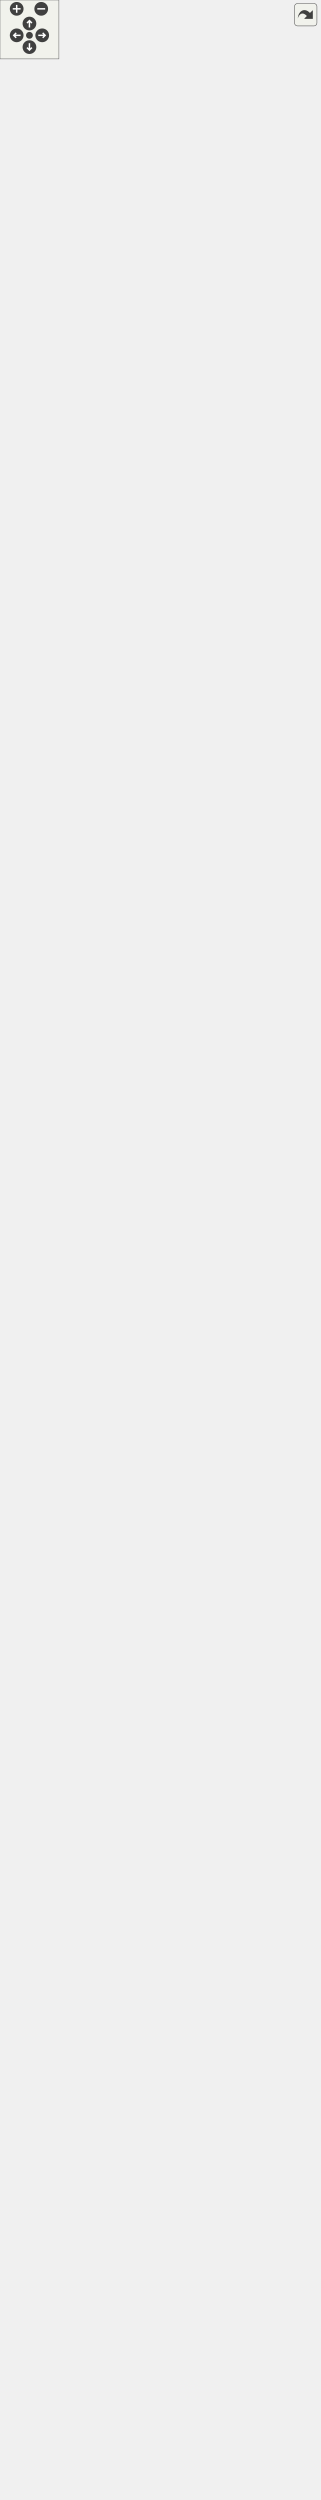
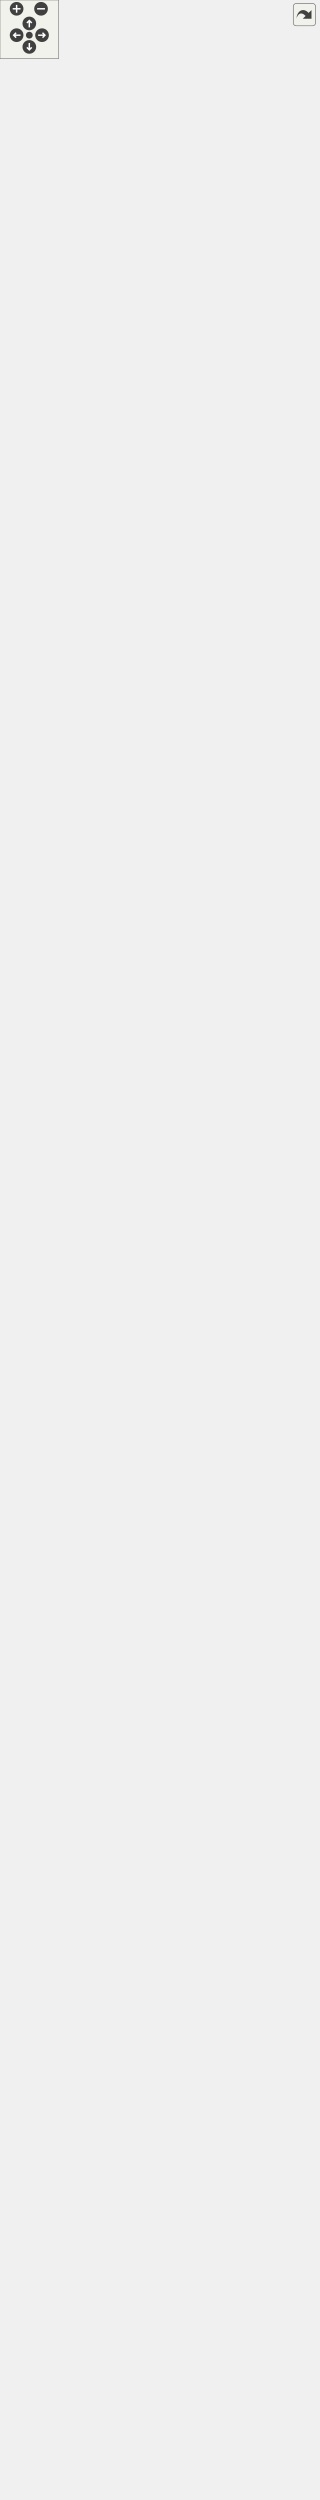
<svg xmlns="http://www.w3.org/2000/svg" xmlns:xlink="http://www.w3.org/1999/xlink" id="main" version="1.1" xml:space="preserve">
  <style type="text/css">
.edge:hover path { stroke: red; }
.edge:hover polygon { stroke: red; fill: red; }
</style>
  <defs>
    <circle id="rim" cx="0" cy="0" r="7" />
    <circle id="rim2" cx="0" cy="0" r="3.5" />
    <g id="zoomPlus">
      <use xlink:href="#rim" fill="#404040">
        <set attributeName="fill" to="#808080" begin="zoomplus.mouseover" end="zoomplus.mouseout" />
      </use>
      <path d="M-4,0h8M0,-4v8" fill="none" stroke="white" stroke-width="1.5" pointer-events="none" />
    </g>
    <g id="zoomMin">
      <use xlink:href="#rim" fill="#404040">
        <set attributeName="fill" to="#808080" begin="zoomminus.mouseover" end="zoomminus.mouseout" />
      </use>
      <path d="M-4,0h8" fill="none" stroke="white" stroke-width="1.5" pointer-events="none" />
    </g>
    <g id="dirArrow">
      <path fill="none" stroke="white" stroke-width="1.5" d="M0,-3.0v7 M-2.5,-0.5L0,-3.0L2.5,-0.5" />
    </g>
    <g id="resetDef">
      <use xlink:href="#rim2" fill="#404040">
        <set attributeName="fill" to="#808080" begin="reset.mouseover" end="reset.mouseout" />
      </use>
    </g>
  </defs>
  <svg id="graph" class="graph">
    <g id="viewport">
      <g id="node1" class="node">
        <g id="a_node1">
          <a xlink:title=" ">
            <polygon fill="#999999" stroke="#666666" points="88.5,-0.5 88.5,-343.5 247.5,-343.5 247.5,-0.5 88.5,-0.5" />
            <text text-anchor="middle" x="168" y="-331.5" font-family="Helvetica,sans-Serif" font-size="10.00">IntersectCircleTangentTool</text>
            <polyline fill="none" stroke="#666666" points="88.5,-324.5 247.5,-324.5 " />
            <text text-anchor="start" x="96.5" y="-312.5" font-family="Helvetica,sans-Serif" font-size="10.00">+ ToolType</text>
            <text text-anchor="start" x="96.5" y="-301.5" font-family="Helvetica,sans-Serif" font-size="10.00">- circleCenterId</text>
            <text text-anchor="start" x="96.5" y="-290.5" font-family="Helvetica,sans-Serif" font-size="10.00">- tangentPointId</text>
            <text text-anchor="start" x="96.5" y="-279.5" font-family="Helvetica,sans-Serif" font-size="10.00">- circleRadius</text>
            <text text-anchor="start" x="96.5" y="-268.5" font-family="Helvetica,sans-Serif" font-size="10.00">- crossPoint</text>
            <polyline fill="none" stroke="#666666" points="88.5,-261.5 247.5,-261.5 " />
            <text text-anchor="start" x="96.5" y="-249.5" font-family="Helvetica,sans-Serif" font-size="10.00">+ setDialog()</text>
            <text text-anchor="start" x="96.5" y="-238.5" font-family="Helvetica,sans-Serif" font-size="10.00">+ type()</text>
            <text text-anchor="start" x="96.5" y="-227.5" font-family="Helvetica,sans-Serif" font-size="10.00">+ TangentPointName()</text>
            <text text-anchor="start" x="96.5" y="-216.5" font-family="Helvetica,sans-Serif" font-size="10.00">+ CircleCenterPointName()</text>
            <text text-anchor="start" x="96.5" y="-205.5" font-family="Helvetica,sans-Serif" font-size="10.00">+ GetTangentPointId()</text>
            <text text-anchor="start" x="96.5" y="-194.5" font-family="Helvetica,sans-Serif" font-size="10.00">+ SetTangentPointId()</text>
            <text text-anchor="start" x="96.5" y="-183.5" font-family="Helvetica,sans-Serif" font-size="10.00">+ GetCircleCenterId()</text>
            <text text-anchor="start" x="96.5" y="-172.5" font-family="Helvetica,sans-Serif" font-size="10.00">+ SetCircleCenterId()</text>
            <text text-anchor="start" x="96.5" y="-161.5" font-family="Helvetica,sans-Serif" font-size="10.00">+ GetCircleRadius()</text>
            <text text-anchor="start" x="96.5" y="-150.5" font-family="Helvetica,sans-Serif" font-size="10.00">+ SetCircleRadius()</text>
            <text text-anchor="start" x="96.5" y="-139.5" font-family="Helvetica,sans-Serif" font-size="10.00">+ GetCrossCirclesPoint()</text>
            <text text-anchor="start" x="96.5" y="-128.5" font-family="Helvetica,sans-Serif" font-size="10.00">+ setCirclesCrossPoint()</text>
            <text text-anchor="start" x="96.5" y="-117.5" font-family="Helvetica,sans-Serif" font-size="10.00">+ ShowVisualization()</text>
            <text text-anchor="start" x="96.5" y="-106.5" font-family="Helvetica,sans-Serif" font-size="10.00">+ Create()</text>
            <text text-anchor="start" x="96.5" y="-95.5" font-family="Helvetica,sans-Serif" font-size="10.00">+ Create()</text>
            <text text-anchor="start" x="96.5" y="-84.5" font-family="Helvetica,sans-Serif" font-size="10.00">+ FindPoint()</text>
            <text text-anchor="start" x="96.5" y="-73.5" font-family="Helvetica,sans-Serif" font-size="10.00"># RemoveReferens()</text>
            <text text-anchor="start" x="96.5" y="-62.5" font-family="Helvetica,sans-Serif" font-size="10.00"># SaveDialog()</text>
            <text text-anchor="start" x="96.5" y="-51.5" font-family="Helvetica,sans-Serif" font-size="10.00"># SaveOptions()</text>
            <text text-anchor="start" x="96.5" y="-40.5" font-family="Helvetica,sans-Serif" font-size="10.00"># ReadToolAttributes()</text>
            <text text-anchor="start" x="96.5" y="-29.5" font-family="Helvetica,sans-Serif" font-size="10.00"># SetVisualization()</text>
            <text text-anchor="start" x="96.5" y="-18.5" font-family="Helvetica,sans-Serif" font-size="10.00"># showContextMenu()</text>
            <text text-anchor="start" x="96.5" y="-7.5" font-family="Helvetica,sans-Serif" font-size="10.00">- IntersectCircleTangentTool()</text>
          </a>
        </g>
      </g>
      <g id="node2" class="node">
        <g id="a_node2">
          <a xlink:href="../../da/dbc/classVToolSinglePoint.html" target="_top" xlink:title="The VToolSinglePoint class parent for all tools what create points.">
            <polygon fill="white" stroke="#666666" points="83,-380.5 83,-756.5 253,-756.5 253,-380.5 83,-380.5" />
            <text text-anchor="middle" x="168" y="-744.5" font-family="Helvetica,sans-Serif" font-size="10.00">VToolSinglePoint</text>
            <polyline fill="none" stroke="#666666" points="83,-737.5 253,-737.5 " />
            <text text-anchor="middle" x="168" y="-725.5" font-family="Helvetica,sans-Serif" font-size="10.00"> </text>
            <polyline fill="none" stroke="#666666" points="83,-718.5 253,-718.5 " />
            <text text-anchor="start" x="91" y="-706.5" font-family="Helvetica,sans-Serif" font-size="10.00">+ VToolSinglePoint()</text>
            <text text-anchor="start" x="91" y="-695.5" font-family="Helvetica,sans-Serif" font-size="10.00">+ ~VToolSinglePoint()</text>
            <text text-anchor="start" x="91" y="-684.5" font-family="Helvetica,sans-Serif" font-size="10.00">+ type()</text>
            <text text-anchor="start" x="91" y="-673.5" font-family="Helvetica,sans-Serif" font-size="10.00">+ name()</text>
            <text text-anchor="start" x="91" y="-662.5" font-family="Helvetica,sans-Serif" font-size="10.00">+ setName()</text>
            <text text-anchor="start" x="91" y="-651.5" font-family="Helvetica,sans-Serif" font-size="10.00">+ SetEnabled()</text>
            <text text-anchor="start" x="91" y="-640.5" font-family="Helvetica,sans-Serif" font-size="10.00">+ GroupVisibility()</text>
            <text text-anchor="start" x="91" y="-629.5" font-family="Helvetica,sans-Serif" font-size="10.00">+ isPointNameVisible()</text>
            <text text-anchor="start" x="91" y="-618.5" font-family="Helvetica,sans-Serif" font-size="10.00">+ setPointNameVisiblity()</text>
            <text text-anchor="start" x="91" y="-607.5" font-family="Helvetica,sans-Serif" font-size="10.00">+ setPointNamePosition()</text>
            <text text-anchor="start" x="91" y="-596.5" font-family="Helvetica,sans-Serif" font-size="10.00">+ pointnameChangedPosition()</text>
            <text text-anchor="start" x="91" y="-585.5" font-family="Helvetica,sans-Serif" font-size="10.00">+ Disable()</text>
            <text text-anchor="start" x="91" y="-574.5" font-family="Helvetica,sans-Serif" font-size="10.00">+ EnableToolMove()</text>
            <text text-anchor="start" x="91" y="-563.5" font-family="Helvetica,sans-Serif" font-size="10.00">+ pointChosen()</text>
            <text text-anchor="start" x="91" y="-552.5" font-family="Helvetica,sans-Serif" font-size="10.00">+ pointSelected()</text>
            <text text-anchor="start" x="91" y="-541.5" font-family="Helvetica,sans-Serif" font-size="10.00">+ FullUpdateFromFile()</text>
            <text text-anchor="start" x="91" y="-530.5" font-family="Helvetica,sans-Serif" font-size="10.00">+ AllowHover()</text>
            <text text-anchor="start" x="91" y="-519.5" font-family="Helvetica,sans-Serif" font-size="10.00">+ AllowSelecting()</text>
            <text text-anchor="start" x="91" y="-508.5" font-family="Helvetica,sans-Serif" font-size="10.00">+ allowTextHover()</text>
            <text text-anchor="start" x="91" y="-497.5" font-family="Helvetica,sans-Serif" font-size="10.00">+ allowTextSelectable()</text>
            <text text-anchor="start" x="91" y="-486.5" font-family="Helvetica,sans-Serif" font-size="10.00">+ ToolSelectionType()</text>
            <text text-anchor="start" x="91" y="-475.5" font-family="Helvetica,sans-Serif" font-size="10.00"># updatePointNameVisibility()</text>
            <text text-anchor="start" x="91" y="-464.5" font-family="Helvetica,sans-Serif" font-size="10.00"># updatePointNamePosition()</text>
            <text text-anchor="start" x="91" y="-453.5" font-family="Helvetica,sans-Serif" font-size="10.00"># mousePressEvent()</text>
            <text text-anchor="start" x="91" y="-442.5" font-family="Helvetica,sans-Serif" font-size="10.00"># mouseReleaseEvent()</text>
            <text text-anchor="start" x="91" y="-431.5" font-family="Helvetica,sans-Serif" font-size="10.00"># hoverEnterEvent()</text>
            <text text-anchor="start" x="91" y="-420.5" font-family="Helvetica,sans-Serif" font-size="10.00"># itemChange()</text>
            <text text-anchor="start" x="91" y="-409.5" font-family="Helvetica,sans-Serif" font-size="10.00"># keyReleaseEvent()</text>
            <text text-anchor="start" x="91" y="-398.5" font-family="Helvetica,sans-Serif" font-size="10.00"># contextMenuEvent()</text>
            <text text-anchor="start" x="91" y="-387.5" font-family="Helvetica,sans-Serif" font-size="10.00"># SaveOptions()</text>
          </a>
        </g>
      </g>
      <g id="edge1" class="edge">
        <path fill="none" stroke="#63b8ff" d="M168,-370.31C168,-361.41 168,-352.51 168,-343.68" />
        <polygon fill="none" stroke="#63b8ff" points="164.5,-370.36 168,-380.36 171.5,-370.36 164.5,-370.36" />
      </g>
      <g id="node3" class="node">
        <g id="a_node3">
          <a xlink:href="../../da/da4/classVAbstractPoint.html" target="_top" xlink:title=" ">
            <polygon fill="white" stroke="#666666" points="2,-837.5 2,-982.5 164,-982.5 164,-837.5 2,-837.5" />
            <text text-anchor="middle" x="83" y="-970.5" font-family="Helvetica,sans-Serif" font-size="10.00">VAbstractPoint</text>
            <polyline fill="none" stroke="#666666" points="2,-963.5 164,-963.5 " />
            <text text-anchor="middle" x="83" y="-951.5" font-family="Helvetica,sans-Serif" font-size="10.00"> </text>
            <polyline fill="none" stroke="#666666" points="2,-944.5 164,-944.5 " />
            <text text-anchor="start" x="10" y="-932.5" font-family="Helvetica,sans-Serif" font-size="10.00">+ VAbstractPoint()</text>
            <text text-anchor="start" x="10" y="-921.5" font-family="Helvetica,sans-Serif" font-size="10.00">+ ~VAbstractPoint()</text>
            <text text-anchor="start" x="10" y="-910.5" font-family="Helvetica,sans-Serif" font-size="10.00">+ getTagName()</text>
            <text text-anchor="start" x="10" y="-899.5" font-family="Helvetica,sans-Serif" font-size="10.00">+ ShowToolVisualization()</text>
            <text text-anchor="start" x="10" y="-888.5" font-family="Helvetica,sans-Serif" font-size="10.00">+ ShowTool()</text>
            <text text-anchor="start" x="10" y="-877.5" font-family="Helvetica,sans-Serif" font-size="10.00">+ deletePoint()</text>
            <text text-anchor="start" x="10" y="-866.5" font-family="Helvetica,sans-Serif" font-size="10.00"># SetPointName()</text>
            <text text-anchor="start" x="10" y="-855.5" font-family="Helvetica,sans-Serif" font-size="10.00"># updatePointNamePosition()</text>
            <text text-anchor="start" x="10" y="-844.5" font-family="Helvetica,sans-Serif" font-size="10.00"># InitToolConnections()</text>
          </a>
        </g>
      </g>
      <g id="edge2" class="edge">
        <path fill="none" stroke="#63b8ff" d="M103.37,-827.64C108.8,-805.93 114.91,-781.56 121.14,-756.67" />
        <polygon fill="none" stroke="#63b8ff" points="99.96,-826.86 100.92,-837.42 106.75,-828.57 99.96,-826.86" />
      </g>
      <g id="node4" class="node">
        <g id="a_node4">
          <a xlink:href="../../d2/df2/classVDrawTool.html" target="_top" xlink:title="The VDrawTool abstract class for all draw tool.">
            <polygon fill="white" stroke="#666666" points="0,-1063.5 0,-1472.5 166,-1472.5 166,-1063.5 0,-1063.5" />
            <text text-anchor="middle" x="83" y="-1460.5" font-family="Helvetica,sans-Serif" font-size="10.00">VDrawTool</text>
            <polyline fill="none" stroke="#666666" points="0,-1453.5 166,-1453.5 " />
            <text text-anchor="start" x="8" y="-1441.5" font-family="Helvetica,sans-Serif" font-size="10.00"># activeBlockName</text>
            <text text-anchor="start" x="8" y="-1430.5" font-family="Helvetica,sans-Serif" font-size="10.00"># m_lineType</text>
            <text text-anchor="start" x="8" y="-1419.5" font-family="Helvetica,sans-Serif" font-size="10.00"># m_lineWeight</text>
            <polyline fill="none" stroke="#666666" points="0,-1412.5 166,-1412.5 " />
            <text text-anchor="start" x="8" y="-1400.5" font-family="Helvetica,sans-Serif" font-size="10.00">+ VDrawTool()</text>
            <text text-anchor="start" x="8" y="-1389.5" font-family="Helvetica,sans-Serif" font-size="10.00">+ ~VDrawTool()</text>
            <text text-anchor="start" x="8" y="-1378.5" font-family="Helvetica,sans-Serif" font-size="10.00">+ getLineType()</text>
            <text text-anchor="start" x="8" y="-1367.5" font-family="Helvetica,sans-Serif" font-size="10.00">+ setLineType()</text>
            <text text-anchor="start" x="8" y="-1356.5" font-family="Helvetica,sans-Serif" font-size="10.00">+ getLineWeight()</text>
            <text text-anchor="start" x="8" y="-1345.5" font-family="Helvetica,sans-Serif" font-size="10.00">+ setLineWeight()</text>
            <text text-anchor="start" x="8" y="-1334.5" font-family="Helvetica,sans-Serif" font-size="10.00">+ isPointNameVisible()</text>
            <text text-anchor="start" x="8" y="-1323.5" font-family="Helvetica,sans-Serif" font-size="10.00">+ isUsed()</text>
            <text text-anchor="start" x="8" y="-1312.5" font-family="Helvetica,sans-Serif" font-size="10.00">+ ShowTool()</text>
            <text text-anchor="start" x="8" y="-1301.5" font-family="Helvetica,sans-Serif" font-size="10.00">+ activeBlockChanged()</text>
            <text text-anchor="start" x="8" y="-1290.5" font-family="Helvetica,sans-Serif" font-size="10.00">+ blockNameChanged()</text>
            <text text-anchor="start" x="8" y="-1279.5" font-family="Helvetica,sans-Serif" font-size="10.00">+ EnableToolMove()</text>
            <text text-anchor="start" x="8" y="-1268.5" font-family="Helvetica,sans-Serif" font-size="10.00">+ Disable()</text>
            <text text-anchor="start" x="8" y="-1257.5" font-family="Helvetica,sans-Serif" font-size="10.00">+ piecesMode()</text>
            <text text-anchor="start" x="8" y="-1246.5" font-family="Helvetica,sans-Serif" font-size="10.00"># AddToCalculation()</text>
            <text text-anchor="start" x="8" y="-1235.5" font-family="Helvetica,sans-Serif" font-size="10.00"># addDependence()</text>
            <text text-anchor="start" x="8" y="-1224.5" font-family="Helvetica,sans-Serif" font-size="10.00"># SaveDialog()</text>
            <text text-anchor="start" x="8" y="-1213.5" font-family="Helvetica,sans-Serif" font-size="10.00"># SaveDialogChange()</text>
            <text text-anchor="start" x="8" y="-1202.5" font-family="Helvetica,sans-Serif" font-size="10.00"># AddToFile()</text>
            <text text-anchor="start" x="8" y="-1191.5" font-family="Helvetica,sans-Serif" font-size="10.00"># SaveOption()</text>
            <text text-anchor="start" x="8" y="-1180.5" font-family="Helvetica,sans-Serif" font-size="10.00"># SaveOptions()</text>
            <text text-anchor="start" x="8" y="-1169.5" font-family="Helvetica,sans-Serif" font-size="10.00"># makeToolTip()</text>
            <text text-anchor="start" x="8" y="-1158.5" font-family="Helvetica,sans-Serif" font-size="10.00"># CorrectDisable()</text>
            <text text-anchor="start" x="8" y="-1147.5" font-family="Helvetica,sans-Serif" font-size="10.00"># ReadAttributes()</text>
            <text text-anchor="start" x="8" y="-1136.5" font-family="Helvetica,sans-Serif" font-size="10.00"># ReadToolAttributes()</text>
            <text text-anchor="start" x="8" y="-1125.5" font-family="Helvetica,sans-Serif" font-size="10.00"># updatePointNameVisibility()</text>
            <text text-anchor="start" x="8" y="-1114.5" font-family="Helvetica,sans-Serif" font-size="10.00"># ContextMenu()</text>
            <text text-anchor="start" x="8" y="-1103.5" font-family="Helvetica,sans-Serif" font-size="10.00"># ShowItem()</text>
            <text text-anchor="start" x="8" y="-1092.5" font-family="Helvetica,sans-Serif" font-size="10.00"># ObjectName()</text>
            <text text-anchor="start" x="8" y="-1081.5" font-family="Helvetica,sans-Serif" font-size="10.00"># InitDrawToolConnections()</text>
            <text text-anchor="start" x="8" y="-1070.5" font-family="Helvetica,sans-Serif" font-size="10.00"># showContextMenu()</text>
          </a>
        </g>
      </g>
      <g id="edge3" class="edge">
        <path fill="none" stroke="#63b8ff" d="M83,-1053.19C83,-1028.01 83,-1003.83 83,-982.78" />
        <polygon fill="none" stroke="#63b8ff" points="79.5,-1053.27 83,-1063.27 86.5,-1053.27 79.5,-1053.27" />
      </g>
      <g id="node5" class="node">
        <g id="a_node5">
          <a xlink:href="../../d4/d36/classVInteractiveTool.html" target="_top" xlink:title=" ">
            <polygon fill="white" stroke="#666666" points="4.5,-1509.5 4.5,-1632.5 161.5,-1632.5 161.5,-1509.5 4.5,-1509.5" />
            <text text-anchor="middle" x="83" y="-1620.5" font-family="Helvetica,sans-Serif" font-size="10.00">VInteractiveTool</text>
            <polyline fill="none" stroke="#666666" points="4.5,-1613.5 161.5,-1613.5 " />
            <text text-anchor="start" x="12.5" y="-1601.5" font-family="Helvetica,sans-Serif" font-size="10.00"># m_dialog</text>
            <polyline fill="none" stroke="#666666" points="4.5,-1594.5 161.5,-1594.5 " />
            <text text-anchor="start" x="12.5" y="-1582.5" font-family="Helvetica,sans-Serif" font-size="10.00">+ VInteractiveTool()</text>
            <text text-anchor="start" x="12.5" y="-1571.5" font-family="Helvetica,sans-Serif" font-size="10.00">+ ~VInteractiveTool()</text>
            <text text-anchor="start" x="12.5" y="-1560.5" font-family="Helvetica,sans-Serif" font-size="10.00">+ DialogLinkDestroy()</text>
            <text text-anchor="start" x="12.5" y="-1549.5" font-family="Helvetica,sans-Serif" font-size="10.00">+ FullUpdateFromGuiOk()</text>
            <text text-anchor="start" x="12.5" y="-1538.5" font-family="Helvetica,sans-Serif" font-size="10.00">+ FullUpdateFromGuiApply()</text>
            <text text-anchor="start" x="12.5" y="-1527.5" font-family="Helvetica,sans-Serif" font-size="10.00"># setDialog()</text>
            <text text-anchor="start" x="12.5" y="-1516.5" font-family="Helvetica,sans-Serif" font-size="10.00"># SaveDialogChange()</text>
          </a>
        </g>
      </g>
      <g id="edge4" class="edge">
        <path fill="none" stroke="#63b8ff" d="M83,-1499.37C83,-1490.9 83,-1481.95 83,-1472.7" />
        <polygon fill="none" stroke="#63b8ff" points="79.5,-1499.45 83,-1509.45 86.5,-1499.45 79.5,-1499.45" />
      </g>
      <g id="node6" class="node">
        <g id="a_node6">
          <a xlink:href="../../d4/d36/classVAbstractTool.html" target="_top" xlink:title="The VAbstractTool abstract class for all tools.">
-             <polygon fill="white" stroke="#666666" points="2,-1669.5 2,-2199.5 164,-2199.5 164,-1669.5 2,-1669.5" />
-             <text text-anchor="middle" x="83" y="-2187.5" font-family="Helvetica,sans-Serif" font-size="10.00">VAbstractTool</text>
-             <polyline fill="none" stroke="#666666" points="2,-2180.5 164,-2180.5 " />
-             <text text-anchor="start" x="10" y="-2168.5" font-family="Helvetica,sans-Serif" font-size="10.00">+ m_suppressContextMenu</text>
-             <text text-anchor="start" x="10" y="-2157.5" font-family="Helvetica,sans-Serif" font-size="10.00">+ AttrInUse</text>
-             <text text-anchor="start" x="10" y="-2146.5" font-family="Helvetica,sans-Serif" font-size="10.00"># doc</text>
-             <text text-anchor="start" x="10" y="-2135.5" font-family="Helvetica,sans-Serif" font-size="10.00"># m_id</text>
-             <text text-anchor="start" x="10" y="-2124.5" font-family="Helvetica,sans-Serif" font-size="10.00"># vis</text>
-             <text text-anchor="start" x="10" y="-2113.5" font-family="Helvetica,sans-Serif" font-size="10.00"># selectionType</text>
-             <polyline fill="none" stroke="#666666" points="2,-2106.5 164,-2106.5 " />
-             <text text-anchor="start" x="10" y="-2094.5" font-family="Helvetica,sans-Serif" font-size="10.00">+ VAbstractTool()</text>
-             <text text-anchor="start" x="10" y="-2083.5" font-family="Helvetica,sans-Serif" font-size="10.00">+ ~VAbstractTool()</text>
-             <text text-anchor="start" x="10" y="-2072.5" font-family="Helvetica,sans-Serif" font-size="10.00">+ getId()</text>
-             <text text-anchor="start" x="10" y="-2061.5" font-family="Helvetica,sans-Serif" font-size="10.00">+ getData()</text>
-             <text text-anchor="start" x="10" y="-2050.5" font-family="Helvetica,sans-Serif" font-size="10.00">+ PointsList()</text>
-             <text text-anchor="start" x="10" y="-2039.5" font-family="Helvetica,sans-Serif" font-size="10.00">+ getTagName()</text>
-             <text text-anchor="start" x="10" y="-2028.5" font-family="Helvetica,sans-Serif" font-size="10.00">+ ShowVisualization()</text>
-             <text text-anchor="start" x="10" y="-2017.5" font-family="Helvetica,sans-Serif" font-size="10.00">+ setPointNamePosition()</text>
-             <text text-anchor="start" x="10" y="-2006.5" font-family="Helvetica,sans-Serif" font-size="10.00">+ setPointNameVisiblity()</text>
-             <text text-anchor="start" x="10" y="-1995.5" font-family="Helvetica,sans-Serif" font-size="10.00">+ CheckFormula()</text>
-             <text text-anchor="start" x="10" y="-1984.5" font-family="Helvetica,sans-Serif" font-size="10.00">+ Colors()</text>
-             <text text-anchor="start" x="10" y="-1973.5" font-family="Helvetica,sans-Serif" font-size="10.00">+ ColorsList()</text>
-             <text text-anchor="start" x="10" y="-1962.5" font-family="Helvetica,sans-Serif" font-size="10.00">+ supportColorsList()</text>
-             <text text-anchor="start" x="10" y="-1951.5" font-family="Helvetica,sans-Serif" font-size="10.00">+ backgroundColorsList()</text>
-             <text text-anchor="start" x="10" y="-1940.5" font-family="Helvetica,sans-Serif" font-size="10.00">+ createColorIcon()</text>
-             <text text-anchor="start" x="10" y="-1929.5" font-family="Helvetica,sans-Serif" font-size="10.00">+ fills()</text>
-             <text text-anchor="start" x="10" y="-1918.5" font-family="Helvetica,sans-Serif" font-size="10.00">+ AddRecord()</text>
+             <polygon fill="white" stroke="#666666" points="2,-1669.5 2,-2210.5 164,-2210.5 164,-1669.5 2,-1669.5" />
+             <text text-anchor="middle" x="83" y="-2198.5" font-family="Helvetica,sans-Serif" font-size="10.00">VAbstractTool</text>
+             <polyline fill="none" stroke="#666666" points="2,-2191.5 164,-2191.5 " />
+             <text text-anchor="start" x="10" y="-2179.5" font-family="Helvetica,sans-Serif" font-size="10.00">+ m_suppressContextMenu</text>
+             <text text-anchor="start" x="10" y="-2168.5" font-family="Helvetica,sans-Serif" font-size="10.00">+ AttrInUse</text>
+             <text text-anchor="start" x="10" y="-2157.5" font-family="Helvetica,sans-Serif" font-size="10.00"># doc</text>
+             <text text-anchor="start" x="10" y="-2146.5" font-family="Helvetica,sans-Serif" font-size="10.00"># m_id</text>
+             <text text-anchor="start" x="10" y="-2135.5" font-family="Helvetica,sans-Serif" font-size="10.00"># vis</text>
+             <text text-anchor="start" x="10" y="-2124.5" font-family="Helvetica,sans-Serif" font-size="10.00"># selectionType</text>
+             <polyline fill="none" stroke="#666666" points="2,-2117.5 164,-2117.5 " />
+             <text text-anchor="start" x="10" y="-2105.5" font-family="Helvetica,sans-Serif" font-size="10.00">+ VAbstractTool()</text>
+             <text text-anchor="start" x="10" y="-2094.5" font-family="Helvetica,sans-Serif" font-size="10.00">+ ~VAbstractTool()</text>
+             <text text-anchor="start" x="10" y="-2083.5" font-family="Helvetica,sans-Serif" font-size="10.00">+ getId()</text>
+             <text text-anchor="start" x="10" y="-2072.5" font-family="Helvetica,sans-Serif" font-size="10.00">+ getData()</text>
+             <text text-anchor="start" x="10" y="-2061.5" font-family="Helvetica,sans-Serif" font-size="10.00">+ PointsList()</text>
+             <text text-anchor="start" x="10" y="-2050.5" font-family="Helvetica,sans-Serif" font-size="10.00">+ getTagName()</text>
+             <text text-anchor="start" x="10" y="-2039.5" font-family="Helvetica,sans-Serif" font-size="10.00">+ ShowVisualization()</text>
+             <text text-anchor="start" x="10" y="-2028.5" font-family="Helvetica,sans-Serif" font-size="10.00">+ setPointNamePosition()</text>
+             <text text-anchor="start" x="10" y="-2017.5" font-family="Helvetica,sans-Serif" font-size="10.00">+ setPointNameVisiblity()</text>
+             <text text-anchor="start" x="10" y="-2006.5" font-family="Helvetica,sans-Serif" font-size="10.00">+ CheckFormula()</text>
+             <text text-anchor="start" x="10" y="-1995.5" font-family="Helvetica,sans-Serif" font-size="10.00">+ Colors()</text>
+             <text text-anchor="start" x="10" y="-1984.5" font-family="Helvetica,sans-Serif" font-size="10.00">+ ColorsList()</text>
+             <text text-anchor="start" x="10" y="-1973.5" font-family="Helvetica,sans-Serif" font-size="10.00">+ supportColorsList()</text>
+             <text text-anchor="start" x="10" y="-1962.5" font-family="Helvetica,sans-Serif" font-size="10.00">+ backgroundColorsList()</text>
+             <text text-anchor="start" x="10" y="-1951.5" font-family="Helvetica,sans-Serif" font-size="10.00">+ createColorIcon()</text>
+             <text text-anchor="start" x="10" y="-1940.5" font-family="Helvetica,sans-Serif" font-size="10.00">+ fills()</text>
+             <text text-anchor="start" x="10" y="-1929.5" font-family="Helvetica,sans-Serif" font-size="10.00">+ AddRecord()</text>
+             <text text-anchor="start" x="10" y="-1918.5" font-family="Helvetica,sans-Serif" font-size="10.00">+ addNodes()</text>
            <text text-anchor="start" x="10" y="-1907.5" font-family="Helvetica,sans-Serif" font-size="10.00">+ addNodes()</text>
-             <text text-anchor="start" x="10" y="-1896.5" font-family="Helvetica,sans-Serif" font-size="10.00">+ addNodes()</text>
-             <text text-anchor="start" x="10" y="-1885.5" font-family="Helvetica,sans-Serif" font-size="10.00">+ CreateNode()</text>
-             <text text-anchor="start" x="10" y="-1874.5" font-family="Helvetica,sans-Serif" font-size="10.00">+ FullUpdateFromFile()</text>
-             <text text-anchor="start" x="10" y="-1863.5" font-family="Helvetica,sans-Serif" font-size="10.00">+ AllowHover()</text>
-             <text text-anchor="start" x="10" y="-1852.5" font-family="Helvetica,sans-Serif" font-size="10.00">+ AllowSelecting()</text>
-             <text text-anchor="start" x="10" y="-1841.5" font-family="Helvetica,sans-Serif" font-size="10.00">+ ToolSelectionType()</text>
-             <text text-anchor="start" x="10" y="-1830.5" font-family="Helvetica,sans-Serif" font-size="10.00"># AddToFile()</text>
-             <text text-anchor="start" x="10" y="-1819.5" font-family="Helvetica,sans-Serif" font-size="10.00"># RefreshDataInFile()</text>
-             <text text-anchor="start" x="10" y="-1808.5" font-family="Helvetica,sans-Serif" font-size="10.00"># RemoveReferens()</text>
-             <text text-anchor="start" x="10" y="-1797.5" font-family="Helvetica,sans-Serif" font-size="10.00"># deleteTool()</text>
+             <text text-anchor="start" x="10" y="-1896.5" font-family="Helvetica,sans-Serif" font-size="10.00">+ CreateNode()</text>
+             <text text-anchor="start" x="10" y="-1885.5" font-family="Helvetica,sans-Serif" font-size="10.00">+ FullUpdateFromFile()</text>
+             <text text-anchor="start" x="10" y="-1874.5" font-family="Helvetica,sans-Serif" font-size="10.00">+ AllowHover()</text>
+             <text text-anchor="start" x="10" y="-1863.5" font-family="Helvetica,sans-Serif" font-size="10.00">+ AllowSelecting()</text>
+             <text text-anchor="start" x="10" y="-1852.5" font-family="Helvetica,sans-Serif" font-size="10.00">+ ToolSelectionType()</text>
+             <text text-anchor="start" x="10" y="-1841.5" font-family="Helvetica,sans-Serif" font-size="10.00"># AddToFile()</text>
+             <text text-anchor="start" x="10" y="-1830.5" font-family="Helvetica,sans-Serif" font-size="10.00"># RefreshDataInFile()</text>
+             <text text-anchor="start" x="10" y="-1819.5" font-family="Helvetica,sans-Serif" font-size="10.00"># RemoveReferens()</text>
+             <text text-anchor="start" x="10" y="-1808.5" font-family="Helvetica,sans-Serif" font-size="10.00"># deleteTool()</text>
+             <text text-anchor="start" x="10" y="-1797.5" font-family="Helvetica,sans-Serif" font-size="10.00"># showDependencies()</text>
            <text text-anchor="start" x="10" y="-1786.5" font-family="Helvetica,sans-Serif" font-size="10.00"># showDependencies()</text>
            <text text-anchor="start" x="10" y="-1775.5" font-family="Helvetica,sans-Serif" font-size="10.00"># replaceObjectEverywhere()</text>
            <text text-anchor="start" x="10" y="-1764.5" font-family="Helvetica,sans-Serif" font-size="10.00"># createReplacementObject()</text>
            <text text-anchor="start" x="10" y="-1753.5" font-family="Helvetica,sans-Serif" font-size="10.00"># AddVisualization()</text>
            <text text-anchor="start" x="10" y="-1742.5" font-family="Helvetica,sans-Serif" font-size="10.00"># SetVisualization()</text>
            <text text-anchor="start" x="10" y="-1731.5" font-family="Helvetica,sans-Serif" font-size="10.00"># ToolCreation()</text>
            <text text-anchor="start" x="10" y="-1720.5" font-family="Helvetica,sans-Serif" font-size="10.00"># ConfirmDeletion()</text>
            <text text-anchor="start" x="10" y="-1709.5" font-family="Helvetica,sans-Serif" font-size="10.00"># AddSANode()</text>
            <text text-anchor="start" x="10" y="-1698.5" font-family="Helvetica,sans-Serif" font-size="10.00"># AddNode()</text>
            <text text-anchor="start" x="10" y="-1687.5" font-family="Helvetica,sans-Serif" font-size="10.00"># PrepareNodes()</text>
            <text text-anchor="start" x="10" y="-1676.5" font-family="Helvetica,sans-Serif" font-size="10.00"># PrepareNode()</text>
          </a>
        </g>
      </g>
      <g id="edge5" class="edge">
-         <path fill="none" stroke="#63b8ff" d="M83,-1659.09C83,-1649.79 83,-1640.95 83,-1632.72" />
-         <polygon fill="none" stroke="#63b8ff" points="79.5,-1659.35 83,-1669.35 86.5,-1659.35 79.5,-1659.35" />
+         <path fill="none" stroke="#63b8ff" d="M83,-1659.1C83,-1649.79 83,-1640.94 83,-1632.7" />
+         <polygon fill="none" stroke="#63b8ff" points="79.5,-1659.39 83,-1669.39 86.5,-1659.39 79.5,-1659.39" />
      </g>
      <g id="node7" class="node">
        <g id="a_node7">
          <a xlink:href="../../d5/d68/classVDataTool.html" target="_top" xlink:title="The VDataTool class need for getting access to data container of tool.">
-             <polygon fill="white" stroke="#666666" points="17.5,-2236.5 17.5,-2392.5 148.5,-2392.5 148.5,-2236.5 17.5,-2236.5" />
-             <text text-anchor="middle" x="83" y="-2380.5" font-family="Helvetica,sans-Serif" font-size="10.00">VDataTool</text>
-             <polyline fill="none" stroke="#666666" points="17.5,-2373.5 148.5,-2373.5 " />
-             <text text-anchor="start" x="25.5" y="-2361.5" font-family="Helvetica,sans-Serif" font-size="10.00"># data</text>
-             <text text-anchor="start" x="25.5" y="-2350.5" font-family="Helvetica,sans-Serif" font-size="10.00"># _referens</text>
-             <polyline fill="none" stroke="#666666" points="17.5,-2343.5 148.5,-2343.5 " />
-             <text text-anchor="start" x="25.5" y="-2331.5" font-family="Helvetica,sans-Serif" font-size="10.00">+ VDataTool()</text>
-             <text text-anchor="start" x="25.5" y="-2320.5" font-family="Helvetica,sans-Serif" font-size="10.00">+ ~VDataTool()</text>
-             <text text-anchor="start" x="25.5" y="-2309.5" font-family="Helvetica,sans-Serif" font-size="10.00">+ getData()</text>
-             <text text-anchor="start" x="25.5" y="-2298.5" font-family="Helvetica,sans-Serif" font-size="10.00">+ setData()</text>
-             <text text-anchor="start" x="25.5" y="-2287.5" font-family="Helvetica,sans-Serif" font-size="10.00">+ referens()</text>
-             <text text-anchor="start" x="25.5" y="-2276.5" font-family="Helvetica,sans-Serif" font-size="10.00">+ isUsed()</text>
-             <text text-anchor="start" x="25.5" y="-2265.5" font-family="Helvetica,sans-Serif" font-size="10.00">+ incrementReferens()</text>
-             <text text-anchor="start" x="25.5" y="-2254.5" font-family="Helvetica,sans-Serif" font-size="10.00">+ decrementReferens()</text>
-             <text text-anchor="start" x="25.5" y="-2243.5" font-family="Helvetica,sans-Serif" font-size="10.00">+ GroupVisibility()</text>
+             <polygon fill="white" stroke="#666666" points="17.5,-2247.5 17.5,-2403.5 148.5,-2403.5 148.5,-2247.5 17.5,-2247.5" />
+             <text text-anchor="middle" x="83" y="-2391.5" font-family="Helvetica,sans-Serif" font-size="10.00">VDataTool</text>
+             <polyline fill="none" stroke="#666666" points="17.5,-2384.5 148.5,-2384.5 " />
+             <text text-anchor="start" x="25.5" y="-2372.5" font-family="Helvetica,sans-Serif" font-size="10.00"># data</text>
+             <text text-anchor="start" x="25.5" y="-2361.5" font-family="Helvetica,sans-Serif" font-size="10.00"># _referens</text>
+             <polyline fill="none" stroke="#666666" points="17.5,-2354.5 148.5,-2354.5 " />
+             <text text-anchor="start" x="25.5" y="-2342.5" font-family="Helvetica,sans-Serif" font-size="10.00">+ VDataTool()</text>
+             <text text-anchor="start" x="25.5" y="-2331.5" font-family="Helvetica,sans-Serif" font-size="10.00">+ ~VDataTool()</text>
+             <text text-anchor="start" x="25.5" y="-2320.5" font-family="Helvetica,sans-Serif" font-size="10.00">+ getData()</text>
+             <text text-anchor="start" x="25.5" y="-2309.5" font-family="Helvetica,sans-Serif" font-size="10.00">+ setData()</text>
+             <text text-anchor="start" x="25.5" y="-2298.5" font-family="Helvetica,sans-Serif" font-size="10.00">+ referens()</text>
+             <text text-anchor="start" x="25.5" y="-2287.5" font-family="Helvetica,sans-Serif" font-size="10.00">+ isUsed()</text>
+             <text text-anchor="start" x="25.5" y="-2276.5" font-family="Helvetica,sans-Serif" font-size="10.00">+ incrementReferens()</text>
+             <text text-anchor="start" x="25.5" y="-2265.5" font-family="Helvetica,sans-Serif" font-size="10.00">+ decrementReferens()</text>
+             <text text-anchor="start" x="25.5" y="-2254.5" font-family="Helvetica,sans-Serif" font-size="10.00">+ GroupVisibility()</text>
          </a>
        </g>
      </g>
      <g id="edge6" class="edge">
-         <path fill="none" stroke="#63b8ff" d="M83,-2226.06C83,-2217.67 83,-2208.9 83,-2199.86" />
-         <polygon fill="none" stroke="#63b8ff" points="79.5,-2226.09 83,-2236.09 86.5,-2226.09 79.5,-2226.09" />
+         <path fill="none" stroke="#63b8ff" d="M83,-2237.19C83,-2228.68 83,-2219.79 83,-2210.6" />
+         <polygon fill="none" stroke="#63b8ff" points="79.5,-2237.35 83,-2247.35 86.5,-2237.35 79.5,-2237.35" />
      </g>
      <g id="node8" class="node">
        <g id="a_node8">
          <a xlink:title=" ">
-             <polygon fill="white" stroke="#666666" points="55,-2429.5 55,-2486.5 111,-2486.5 111,-2429.5 55,-2429.5" />
-             <text text-anchor="middle" x="83" y="-2474.5" font-family="Helvetica,sans-Serif" font-size="10.00">QObject</text>
-             <polyline fill="none" stroke="#666666" points="55,-2467.5 111,-2467.5 " />
-             <text text-anchor="middle" x="83" y="-2455.5" font-family="Helvetica,sans-Serif" font-size="10.00"> </text>
-             <polyline fill="none" stroke="#666666" points="55,-2448.5 111,-2448.5 " />
-             <text text-anchor="middle" x="83" y="-2436.5" font-family="Helvetica,sans-Serif" font-size="10.00"> </text>
+             <polygon fill="white" stroke="#666666" points="55,-2440.5 55,-2497.5 111,-2497.5 111,-2440.5 55,-2440.5" />
+             <text text-anchor="middle" x="83" y="-2485.5" font-family="Helvetica,sans-Serif" font-size="10.00">QObject</text>
+             <polyline fill="none" stroke="#666666" points="55,-2478.5 111,-2478.5 " />
+             <text text-anchor="middle" x="83" y="-2466.5" font-family="Helvetica,sans-Serif" font-size="10.00"> </text>
+             <polyline fill="none" stroke="#666666" points="55,-2459.5 111,-2459.5 " />
+             <text text-anchor="middle" x="83" y="-2447.5" font-family="Helvetica,sans-Serif" font-size="10.00"> </text>
          </a>
        </g>
      </g>
      <g id="edge7" class="edge">
-         <path fill="none" stroke="#63b8ff" d="M83,-2419.34C83,-2411.04 83,-2401.96 83,-2392.74" />
-         <polygon fill="none" stroke="#63b8ff" points="79.5,-2419.38 83,-2429.38 86.5,-2419.38 79.5,-2419.38" />
+         <path fill="none" stroke="#63b8ff" d="M83,-2430.34C83,-2422.04 83,-2412.96 83,-2403.74" />
+         <polygon fill="none" stroke="#63b8ff" points="79.5,-2430.38 83,-2440.38 86.5,-2430.38 79.5,-2430.38" />
      </g>
      <g id="node9" class="node">
        <g id="a_node9">
          <a xlink:href="../../dc/d3b/classVScenePoint.html" target="_top" xlink:title=" ">
            <polygon fill="white" stroke="#666666" points="182.5,-793.5 182.5,-1026.5 325.5,-1026.5 325.5,-793.5 182.5,-793.5" />
            <text text-anchor="middle" x="254" y="-1014.5" font-family="Helvetica,sans-Serif" font-size="10.00">VScenePoint</text>
            <polyline fill="none" stroke="#666666" points="182.5,-1007.5 325.5,-1007.5 " />
            <text text-anchor="start" x="190.5" y="-995.5" font-family="Helvetica,sans-Serif" font-size="10.00"># m_pointName</text>
            <text text-anchor="start" x="190.5" y="-984.5" font-family="Helvetica,sans-Serif" font-size="10.00"># m_pointLeader</text>
            <text text-anchor="start" x="190.5" y="-973.5" font-family="Helvetica,sans-Serif" font-size="10.00"># m_pointColor</text>
            <text text-anchor="start" x="190.5" y="-962.5" font-family="Helvetica,sans-Serif" font-size="10.00"># m_onlyPoint</text>
            <text text-anchor="start" x="190.5" y="-951.5" font-family="Helvetica,sans-Serif" font-size="10.00"># m_isHovered</text>
            <text text-anchor="start" x="190.5" y="-940.5" font-family="Helvetica,sans-Serif" font-size="10.00"># m_showPointName</text>
            <polyline fill="none" stroke="#666666" points="182.5,-933.5 325.5,-933.5 " />
            <text text-anchor="start" x="190.5" y="-921.5" font-family="Helvetica,sans-Serif" font-size="10.00">+ VScenePoint()</text>
            <text text-anchor="start" x="190.5" y="-910.5" font-family="Helvetica,sans-Serif" font-size="10.00">+ ~VScenePoint()</text>
            <text text-anchor="start" x="190.5" y="-899.5" font-family="Helvetica,sans-Serif" font-size="10.00">+ type()</text>
            <text text-anchor="start" x="190.5" y="-888.5" font-family="Helvetica,sans-Serif" font-size="10.00">+ paint()</text>
            <text text-anchor="start" x="190.5" y="-877.5" font-family="Helvetica,sans-Serif" font-size="10.00">+ refreshPointGeometry()</text>
            <text text-anchor="start" x="190.5" y="-866.5" font-family="Helvetica,sans-Serif" font-size="10.00">+ refreshLeader()</text>
            <text text-anchor="start" x="190.5" y="-855.5" font-family="Helvetica,sans-Serif" font-size="10.00"># hoverEnterEvent()</text>
            <text text-anchor="start" x="190.5" y="-844.5" font-family="Helvetica,sans-Serif" font-size="10.00"># hoverLeaveEvent()</text>
            <text text-anchor="start" x="190.5" y="-833.5" font-family="Helvetica,sans-Serif" font-size="10.00"># setOnlyPoint()</text>
            <text text-anchor="start" x="190.5" y="-822.5" font-family="Helvetica,sans-Serif" font-size="10.00"># isOnlyPoint()</text>
            <text text-anchor="start" x="190.5" y="-811.5" font-family="Helvetica,sans-Serif" font-size="10.00"># setPointColor()</text>
            <text text-anchor="start" x="190.5" y="-800.5" font-family="Helvetica,sans-Serif" font-size="10.00">- setPointPen()</text>
          </a>
        </g>
      </g>
      <g id="edge8" class="edge">
        <path fill="none" stroke="#63b8ff" d="M222.17,-783.34C219.96,-774.62 217.71,-765.73 215.44,-756.77" />
        <polygon fill="none" stroke="#63b8ff" points="218.8,-784.28 224.64,-793.11 225.58,-782.56 218.8,-784.28" />
      </g>
      <g id="node10" class="node">
        <g id="a_node10">
          <a xlink:title=" ">
            <polygon fill="white" stroke="#666666" points="193,-1239.5 193,-1296.5 315,-1296.5 315,-1239.5 193,-1239.5" />
            <text text-anchor="middle" x="254" y="-1284.5" font-family="Helvetica,sans-Serif" font-size="10.00">QGraphicsEllipseItem</text>
            <polyline fill="none" stroke="#666666" points="193,-1277.5 315,-1277.5 " />
            <text text-anchor="middle" x="254" y="-1265.5" font-family="Helvetica,sans-Serif" font-size="10.00"> </text>
            <polyline fill="none" stroke="#666666" points="193,-1258.5 315,-1258.5 " />
            <text text-anchor="middle" x="254" y="-1246.5" font-family="Helvetica,sans-Serif" font-size="10.00"> </text>
          </a>
        </g>
      </g>
      <g id="edge9" class="edge">
        <path fill="none" stroke="#63b8ff" d="M254,-1229.16C254,-1181.32 254,-1096.76 254,-1026.83" />
        <polygon fill="none" stroke="#63b8ff" points="250.5,-1229.36 254,-1239.36 257.5,-1229.36 250.5,-1229.36" />
      </g>
    </g>
  </svg>
  <g id="navigator" transform="translate(0 0)" fill="#404254">
    <rect fill="#f2f5e9" fill-opacity="0.5" stroke="#606060" stroke-width=".5" x="0" y="0" width="60" height="60" />
    <use id="zoomplus" xlink:href="#zoomPlus" x="17" y="9" />
    <use id="zoomminus" xlink:href="#zoomMin" x="42" y="9" />
    <use id="reset" xlink:href="#resetDef" x="30" y="36" />
    <g id="arrowUp" xlink:href="#dirArrow" transform="translate(30 24)">
      <use xlink:href="#rim" fill="#404040">
        <set attributeName="fill" to="#808080" begin="arrowUp.mouseover" end="arrowUp.mouseout" />
      </use>
      <path fill="none" stroke="white" stroke-width="1.5" d="M0,-3.0v7 M-2.5,-0.5L0,-3.0L2.5,-0.5" />
    </g>
    <g id="arrowRight" xlink:href="#dirArrow" transform="rotate(90) translate(36 -43)">
      <use xlink:href="#rim" fill="#404040">
        <set attributeName="fill" to="#808080" begin="arrowRight.mouseover" end="arrowRight.mouseout" />
      </use>
      <path fill="none" stroke="white" stroke-width="1.5" d="M0,-3.0v7 M-2.5,-0.5L0,-3.0L2.5,-0.5" />
    </g>
    <g id="arrowDown" xlink:href="#dirArrow" transform="rotate(180) translate(-30 -48)">
      <use xlink:href="#rim" fill="#404040">
        <set attributeName="fill" to="#808080" begin="arrowDown.mouseover" end="arrowDown.mouseout" />
      </use>
      <path fill="none" stroke="white" stroke-width="1.5" d="M0,-3.0v7 M-2.5,-0.5L0,-3.0L2.5,-0.5" />
    </g>
    <g id="arrowLeft" xlink:href="#dirArrow" transform="rotate(270) translate(-36 17)">
      <use xlink:href="#rim" fill="#404040">
        <set attributeName="fill" to="#808080" begin="arrowLeft.mouseover" end="arrowLeft.mouseout" />
      </use>
      <path fill="none" stroke="white" stroke-width="1.5" d="M0,-3.0v7 M-2.5,-0.5L0,-3.0L2.5,-0.5" />
    </g>
  </g>
  <svg viewBox="0 0 15 15" width="100%" height="30px" preserveAspectRatio="xMaxYMin meet">
    <g id="arrow_out" transform="scale(0.3 0.3)">
      <a xlink:href="classIntersectCircleTangentTool__inherit__graph_org.svg" target="_base">
        <rect id="button" ry="5" rx="5" y="6" x="6" height="38" width="38" fill="#f2f5e9" fill-opacity="0.5" stroke="#606060" stroke-width="1.0" />
        <path id="arrow" d="M 11.5,31.437 C 11.94,20.098 22.043,11.323 32.159,21.979 L 37.069,17.246 C 37.069,17.246 37.088,32 37.088,32 L 22.16,31.978 C 22.16,31.978 26.998,27.14 26.998,27.14 C 18.529,18.264 13.292,25.23 11.5,31.437 z" style="fill:#404040;" />
      </a>
    </g>
  </svg>
</svg>
